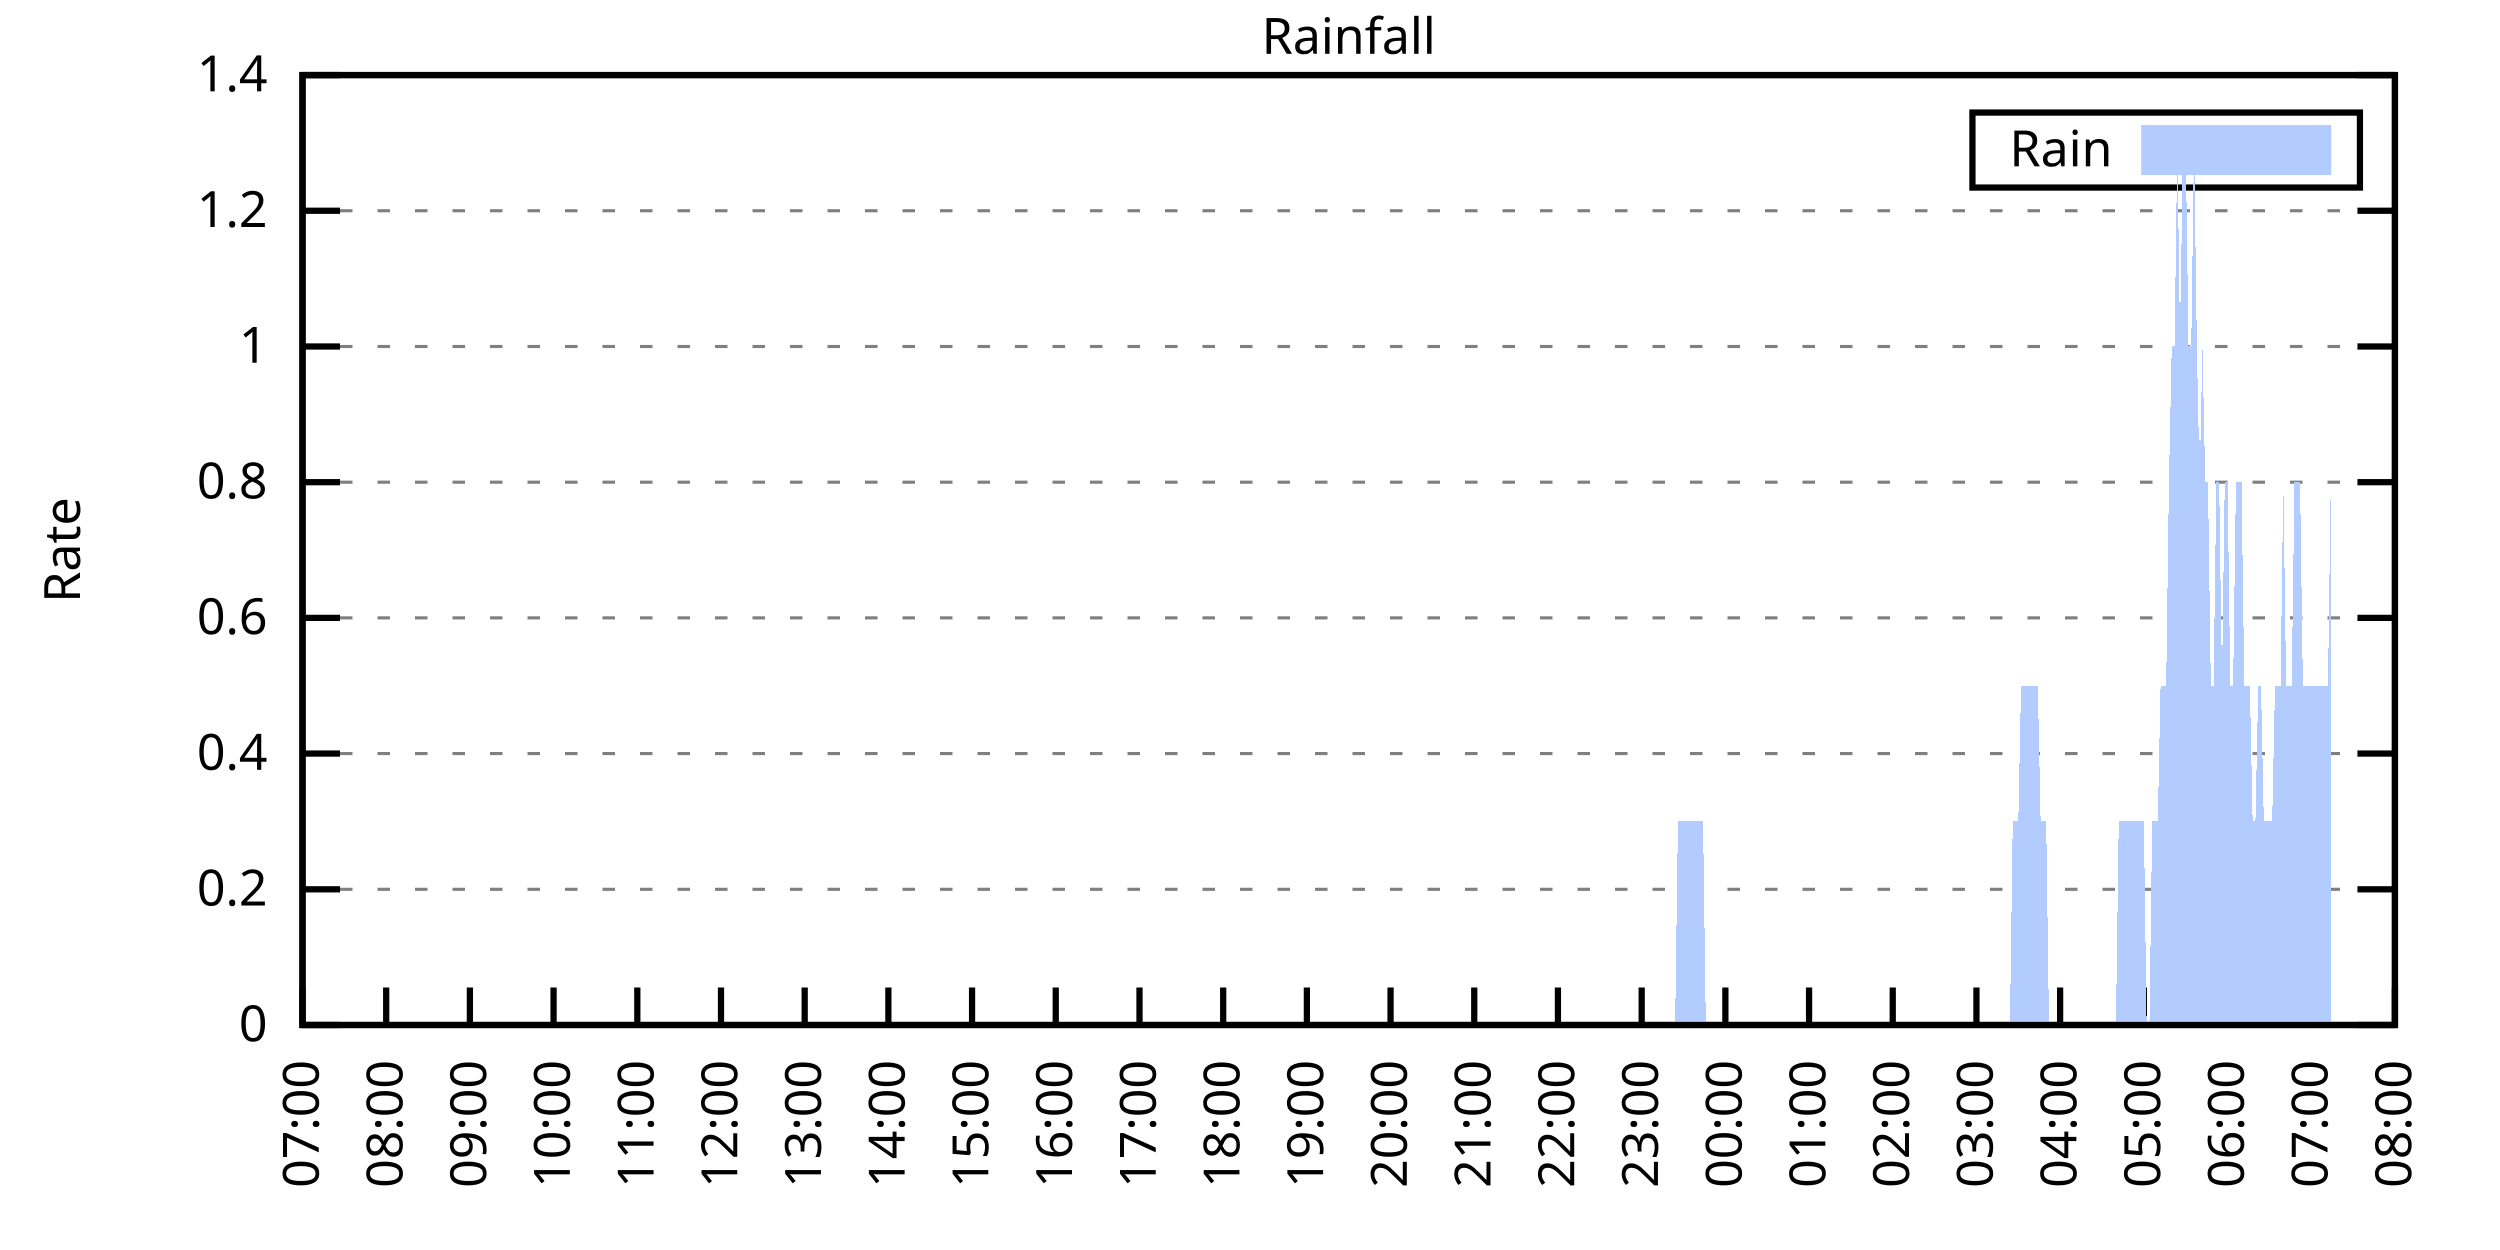
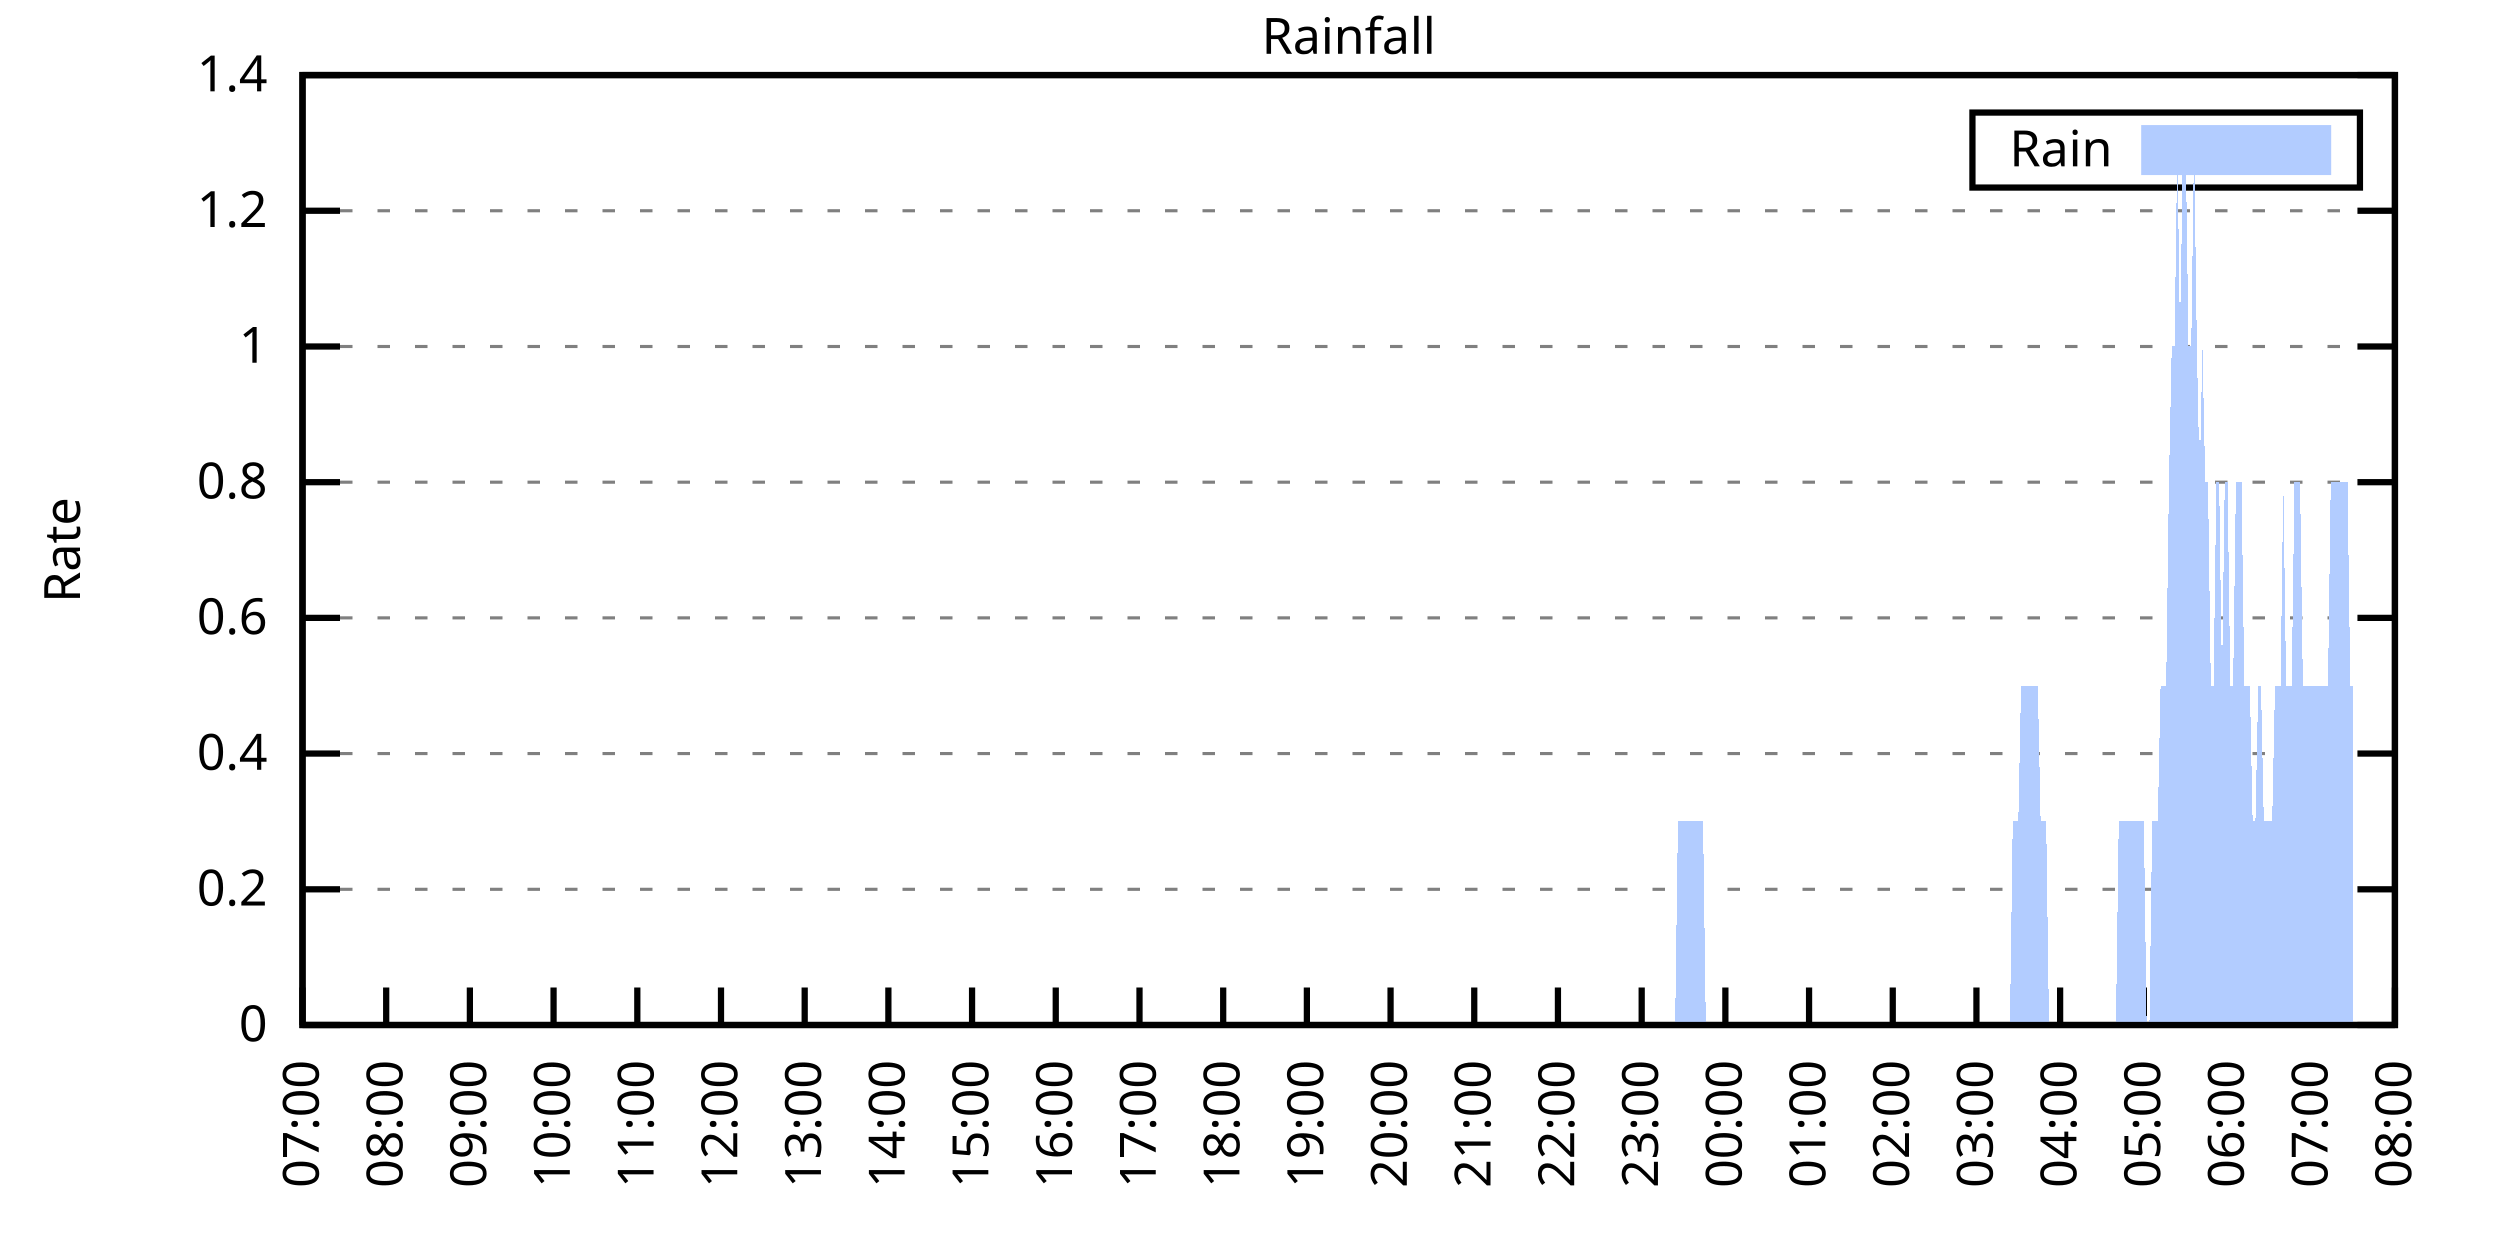
<svg xmlns="http://www.w3.org/2000/svg" xmlns:xlink="http://www.w3.org/1999/xlink" width="400" height="200" viewBox="0 0 400 200">
  <g id="gnuplot_canvas">
    <rect x="0" y="0" width="400" height="200" fill="none" />
    <defs>
      <circle id="gpDot" r="0.5" stroke-width="0.5" stroke="currentColor" />
      <path id="gpPt0" stroke-width="0.333" stroke="currentColor" d="M-1,0 h2 M0,-1 v2" />
      <path id="gpPt1" stroke-width="0.333" stroke="currentColor" d="M-1,-1 L1,1 M1,-1 L-1,1" />
      <path id="gpPt2" stroke-width="0.333" stroke="currentColor" d="M-1,0 L1,0 M0,-1 L0,1 M-1,-1 L1,1 M-1,1 L1,-1" />
      <rect id="gpPt3" stroke-width="0.333" stroke="currentColor" x="-1" y="-1" width="2" height="2" />
      <rect id="gpPt4" stroke-width="0.333" stroke="currentColor" fill="currentColor" x="-1" y="-1" width="2" height="2" />
      <circle id="gpPt5" stroke-width="0.333" stroke="currentColor" cx="0" cy="0" r="1" />
      <use xlink:href="#gpPt5" id="gpPt6" fill="currentColor" stroke="none" />
      <path id="gpPt7" stroke-width="0.333" stroke="currentColor" d="M0,-1.33 L-1.33,0.67 L1.33,0.67 z" />
      <use xlink:href="#gpPt7" id="gpPt8" fill="currentColor" stroke="none" />
      <use xlink:href="#gpPt7" id="gpPt9" stroke="currentColor" transform="rotate(180)" />
      <use xlink:href="#gpPt9" id="gpPt10" fill="currentColor" stroke="none" />
      <use xlink:href="#gpPt3" id="gpPt11" stroke="currentColor" transform="rotate(45)" />
      <use xlink:href="#gpPt11" id="gpPt12" fill="currentColor" stroke="none" />
      <path id="gpPt13" stroke-width="0.333" stroke="currentColor" d="M0,1.330 L1.265,0.411 L0.782,-1.067 L-0.782,-1.076 L-1.265,0.411 z" />
      <use xlink:href="#gpPt13" id="gpPt14" fill="currentColor" stroke="none" />
      <filter id="textbox" filterUnits="objectBoundingBox" x="0" y="0" height="1" width="1">
        <feFlood flood-color="white" flood-opacity="1" result="bgnd" />
        <feComposite in="SourceGraphic" in2="bgnd" operator="atop" />
      </filter>
      <filter id="greybox" filterUnits="objectBoundingBox" x="0" y="0" height="1" width="1">
        <feFlood flood-color="lightgrey" flood-opacity="1" result="grey" />
        <feComposite in="SourceGraphic" in2="grey" operator="atop" />
      </filter>
    </defs>
    <g fill="none" color="white" stroke="currentColor" stroke-width="1.00" stroke-linecap="butt" stroke-linejoin="miter">
</g>
    <g fill="none" color="black" stroke="currentColor" stroke-width="1.00" stroke-linecap="butt" stroke-linejoin="miter">
      <g stroke="none" shape-rendering="crispEdges">
        <polygon fill="rgb(255, 255, 255)" points="48.40,164.00 383.18,164.00 383.18,12.02 48.40,12.02 " />
      </g>
    </g>
    <g fill="none" color="black" stroke="currentColor" stroke-width="1.00" stroke-linecap="butt" stroke-linejoin="miter">
</g>
    <g fill="none" color="black" stroke="black" stroke-width="0.50" stroke-linecap="butt" stroke-linejoin="miter">
</g>
    <g fill="none" color="gray" stroke="currentColor" stroke-width="0.50" stroke-linecap="butt" stroke-linejoin="miter">
      <path stroke="gray" stroke-dasharray="2,4" class="gridline" d="M48.40,164.00 L383.19,164.00  " />
    </g>
    <g fill="none" color="gray" stroke="gray" stroke-width="1.00" stroke-linecap="butt" stroke-linejoin="miter">
</g>
    <g fill="none" color="black" stroke="currentColor" stroke-width="1.00" stroke-linecap="butt" stroke-linejoin="miter">
      <path stroke="black" d="M48.40,164.00 L54.40,164.00 M383.19,164.00 L377.19,164.00  " />
      <g transform="translate(42.80,166.60)" stroke="none" fill="black" font-family="Sans" font-size="8.00" text-anchor="end">
        <text>
          <tspan font-family="Sans"> 0</tspan>
        </text>
      </g>
    </g>
    <g fill="none" color="black" stroke="currentColor" stroke-width="1.00" stroke-linecap="butt" stroke-linejoin="miter">
</g>
    <g fill="none" color="black" stroke="black" stroke-width="0.50" stroke-linecap="butt" stroke-linejoin="miter">
</g>
    <g fill="none" color="gray" stroke="currentColor" stroke-width="0.50" stroke-linecap="butt" stroke-linejoin="miter">
      <path stroke="gray" stroke-dasharray="2,4" class="gridline" d="M48.40,142.29 L383.19,142.29  " />
    </g>
    <g fill="none" color="gray" stroke="gray" stroke-width="1.00" stroke-linecap="butt" stroke-linejoin="miter">
</g>
    <g fill="none" color="black" stroke="currentColor" stroke-width="1.00" stroke-linecap="butt" stroke-linejoin="miter">
      <path stroke="black" d="M48.40,142.29 L54.40,142.29 M383.19,142.29 L377.19,142.29  " />
      <g transform="translate(42.80,144.89)" stroke="none" fill="black" font-family="Sans" font-size="8.00" text-anchor="end">
        <text>
          <tspan font-family="Sans"> 0.2</tspan>
        </text>
      </g>
    </g>
    <g fill="none" color="black" stroke="currentColor" stroke-width="1.00" stroke-linecap="butt" stroke-linejoin="miter">
</g>
    <g fill="none" color="black" stroke="black" stroke-width="0.50" stroke-linecap="butt" stroke-linejoin="miter">
</g>
    <g fill="none" color="gray" stroke="currentColor" stroke-width="0.50" stroke-linecap="butt" stroke-linejoin="miter">
      <path stroke="gray" stroke-dasharray="2,4" class="gridline" d="M48.40,120.57 L383.19,120.57  " />
    </g>
    <g fill="none" color="gray" stroke="gray" stroke-width="1.00" stroke-linecap="butt" stroke-linejoin="miter">
</g>
    <g fill="none" color="black" stroke="currentColor" stroke-width="1.00" stroke-linecap="butt" stroke-linejoin="miter">
      <path stroke="black" d="M48.40,120.57 L54.40,120.57 M383.19,120.57 L377.19,120.57  " />
      <g transform="translate(42.80,123.17)" stroke="none" fill="black" font-family="Sans" font-size="8.00" text-anchor="end">
        <text>
          <tspan font-family="Sans"> 0.4</tspan>
        </text>
      </g>
    </g>
    <g fill="none" color="black" stroke="currentColor" stroke-width="1.00" stroke-linecap="butt" stroke-linejoin="miter">
</g>
    <g fill="none" color="black" stroke="black" stroke-width="0.50" stroke-linecap="butt" stroke-linejoin="miter">
</g>
    <g fill="none" color="gray" stroke="currentColor" stroke-width="0.50" stroke-linecap="butt" stroke-linejoin="miter">
      <path stroke="gray" stroke-dasharray="2,4" class="gridline" d="M48.40,98.86 L383.19,98.86  " />
    </g>
    <g fill="none" color="gray" stroke="gray" stroke-width="1.00" stroke-linecap="butt" stroke-linejoin="miter">
</g>
    <g fill="none" color="black" stroke="currentColor" stroke-width="1.00" stroke-linecap="butt" stroke-linejoin="miter">
      <path stroke="black" d="M48.40,98.86 L54.40,98.86 M383.19,98.86 L377.19,98.86  " />
      <g transform="translate(42.80,101.46)" stroke="none" fill="black" font-family="Sans" font-size="8.00" text-anchor="end">
        <text>
          <tspan font-family="Sans"> 0.6</tspan>
        </text>
      </g>
    </g>
    <g fill="none" color="black" stroke="currentColor" stroke-width="1.00" stroke-linecap="butt" stroke-linejoin="miter">
</g>
    <g fill="none" color="black" stroke="black" stroke-width="0.50" stroke-linecap="butt" stroke-linejoin="miter">
</g>
    <g fill="none" color="gray" stroke="currentColor" stroke-width="0.50" stroke-linecap="butt" stroke-linejoin="miter">
      <path stroke="gray" stroke-dasharray="2,4" class="gridline" d="M48.40,77.15 L383.19,77.15  " />
    </g>
    <g fill="none" color="gray" stroke="gray" stroke-width="1.00" stroke-linecap="butt" stroke-linejoin="miter">
</g>
    <g fill="none" color="black" stroke="currentColor" stroke-width="1.00" stroke-linecap="butt" stroke-linejoin="miter">
      <path stroke="black" d="M48.40,77.15 L54.40,77.15 M383.19,77.15 L377.19,77.15  " />
      <g transform="translate(42.80,79.75)" stroke="none" fill="black" font-family="Sans" font-size="8.00" text-anchor="end">
        <text>
          <tspan font-family="Sans"> 0.8</tspan>
        </text>
      </g>
    </g>
    <g fill="none" color="black" stroke="currentColor" stroke-width="1.00" stroke-linecap="butt" stroke-linejoin="miter">
</g>
    <g fill="none" color="black" stroke="black" stroke-width="0.50" stroke-linecap="butt" stroke-linejoin="miter">
</g>
    <g fill="none" color="gray" stroke="currentColor" stroke-width="0.50" stroke-linecap="butt" stroke-linejoin="miter">
      <path stroke="gray" stroke-dasharray="2,4" class="gridline" d="M48.40,55.44 L383.19,55.44  " />
    </g>
    <g fill="none" color="gray" stroke="gray" stroke-width="1.00" stroke-linecap="butt" stroke-linejoin="miter">
</g>
    <g fill="none" color="black" stroke="currentColor" stroke-width="1.00" stroke-linecap="butt" stroke-linejoin="miter">
      <path stroke="black" d="M48.40,55.44 L54.40,55.44 M383.19,55.44 L377.19,55.44  " />
      <g transform="translate(42.80,58.04)" stroke="none" fill="black" font-family="Sans" font-size="8.00" text-anchor="end">
        <text>
          <tspan font-family="Sans"> 1</tspan>
        </text>
      </g>
    </g>
    <g fill="none" color="black" stroke="currentColor" stroke-width="1.00" stroke-linecap="butt" stroke-linejoin="miter">
</g>
    <g fill="none" color="black" stroke="black" stroke-width="0.50" stroke-linecap="butt" stroke-linejoin="miter">
</g>
    <g fill="none" color="gray" stroke="currentColor" stroke-width="0.50" stroke-linecap="butt" stroke-linejoin="miter">
      <path stroke="gray" stroke-dasharray="2,4" class="gridline" d="M48.40,33.72 L383.19,33.72  " />
    </g>
    <g fill="none" color="gray" stroke="gray" stroke-width="1.00" stroke-linecap="butt" stroke-linejoin="miter">
</g>
    <g fill="none" color="black" stroke="currentColor" stroke-width="1.00" stroke-linecap="butt" stroke-linejoin="miter">
      <path stroke="black" d="M48.40,33.72 L54.40,33.72 M383.19,33.72 L377.19,33.72  " />
      <g transform="translate(42.80,36.32)" stroke="none" fill="black" font-family="Sans" font-size="8.00" text-anchor="end">
        <text>
          <tspan font-family="Sans"> 1.2</tspan>
        </text>
      </g>
    </g>
    <g fill="none" color="black" stroke="currentColor" stroke-width="1.00" stroke-linecap="butt" stroke-linejoin="miter">
</g>
    <g fill="none" color="black" stroke="black" stroke-width="0.50" stroke-linecap="butt" stroke-linejoin="miter">
</g>
    <g fill="none" color="gray" stroke="currentColor" stroke-width="0.50" stroke-linecap="butt" stroke-linejoin="miter">
      <path stroke="gray" stroke-dasharray="2,4" class="gridline" d="M48.40,12.01 L383.19,12.01  " />
    </g>
    <g fill="none" color="gray" stroke="gray" stroke-width="1.00" stroke-linecap="butt" stroke-linejoin="miter">
</g>
    <g fill="none" color="black" stroke="currentColor" stroke-width="1.00" stroke-linecap="butt" stroke-linejoin="miter">
      <path stroke="black" d="M48.40,12.01 L54.40,12.01 M383.19,12.01 L377.19,12.01  " />
      <g transform="translate(42.80,14.61)" stroke="none" fill="black" font-family="Sans" font-size="8.00" text-anchor="end">
        <text>
          <tspan font-family="Sans"> 1.4</tspan>
        </text>
      </g>
    </g>
    <g fill="none" color="black" stroke="currentColor" stroke-width="1.00" stroke-linecap="butt" stroke-linejoin="miter">
      <path stroke="black" d="M48.40,164.00 L48.40,158.00  " />
      <g transform="translate(51.00,169.60) rotate(270.00)" stroke="none" fill="black" font-family="Sans" font-size="8.00" text-anchor="end">
        <text>
          <tspan font-family="Sans">07:00</tspan>
        </text>
      </g>
    </g>
    <g fill="none" color="black" stroke="currentColor" stroke-width="1.00" stroke-linecap="butt" stroke-linejoin="miter">
      <path stroke="black" d="M61.79,164.00 L61.79,158.00  " />
      <g transform="translate(64.39,169.60) rotate(270.00)" stroke="none" fill="black" font-family="Sans" font-size="8.00" text-anchor="end">
        <text>
          <tspan font-family="Sans">08:00</tspan>
        </text>
      </g>
    </g>
    <g fill="none" color="black" stroke="currentColor" stroke-width="1.00" stroke-linecap="butt" stroke-linejoin="miter">
      <path stroke="black" d="M75.18,164.00 L75.18,158.00  " />
      <g transform="translate(77.78,169.60) rotate(270.00)" stroke="none" fill="black" font-family="Sans" font-size="8.00" text-anchor="end">
        <text>
          <tspan font-family="Sans">09:00</tspan>
        </text>
      </g>
    </g>
    <g fill="none" color="black" stroke="currentColor" stroke-width="1.00" stroke-linecap="butt" stroke-linejoin="miter">
      <path stroke="black" d="M88.57,164.00 L88.57,158.00  " />
      <g transform="translate(91.17,169.60) rotate(270.00)" stroke="none" fill="black" font-family="Sans" font-size="8.00" text-anchor="end">
        <text>
          <tspan font-family="Sans">10:00</tspan>
        </text>
      </g>
    </g>
    <g fill="none" color="black" stroke="currentColor" stroke-width="1.00" stroke-linecap="butt" stroke-linejoin="miter">
      <path stroke="black" d="M101.97,164.00 L101.97,158.00  " />
      <g transform="translate(104.57,169.60) rotate(270.00)" stroke="none" fill="black" font-family="Sans" font-size="8.00" text-anchor="end">
        <text>
          <tspan font-family="Sans">11:00</tspan>
        </text>
      </g>
    </g>
    <g fill="none" color="black" stroke="currentColor" stroke-width="1.00" stroke-linecap="butt" stroke-linejoin="miter">
      <path stroke="black" d="M115.36,164.00 L115.36,158.00  " />
      <g transform="translate(117.96,169.60) rotate(270.00)" stroke="none" fill="black" font-family="Sans" font-size="8.00" text-anchor="end">
        <text>
          <tspan font-family="Sans">12:00</tspan>
        </text>
      </g>
    </g>
    <g fill="none" color="black" stroke="currentColor" stroke-width="1.00" stroke-linecap="butt" stroke-linejoin="miter">
      <path stroke="black" d="M128.75,164.00 L128.75,158.00  " />
      <g transform="translate(131.35,169.60) rotate(270.00)" stroke="none" fill="black" font-family="Sans" font-size="8.00" text-anchor="end">
        <text>
          <tspan font-family="Sans">13:00</tspan>
        </text>
      </g>
    </g>
    <g fill="none" color="black" stroke="currentColor" stroke-width="1.00" stroke-linecap="butt" stroke-linejoin="miter">
      <path stroke="black" d="M142.14,164.00 L142.14,158.00  " />
      <g transform="translate(144.74,169.60) rotate(270.00)" stroke="none" fill="black" font-family="Sans" font-size="8.00" text-anchor="end">
        <text>
          <tspan font-family="Sans">14:00</tspan>
        </text>
      </g>
    </g>
    <g fill="none" color="black" stroke="currentColor" stroke-width="1.00" stroke-linecap="butt" stroke-linejoin="miter">
      <path stroke="black" d="M155.53,164.00 L155.53,158.00  " />
      <g transform="translate(158.13,169.60) rotate(270.00)" stroke="none" fill="black" font-family="Sans" font-size="8.00" text-anchor="end">
        <text>
          <tspan font-family="Sans">15:00</tspan>
        </text>
      </g>
    </g>
    <g fill="none" color="black" stroke="currentColor" stroke-width="1.00" stroke-linecap="butt" stroke-linejoin="miter">
      <path stroke="black" d="M168.92,164.00 L168.92,158.00  " />
      <g transform="translate(171.52,169.60) rotate(270.00)" stroke="none" fill="black" font-family="Sans" font-size="8.00" text-anchor="end">
        <text>
          <tspan font-family="Sans">16:00</tspan>
        </text>
      </g>
    </g>
    <g fill="none" color="black" stroke="currentColor" stroke-width="1.00" stroke-linecap="butt" stroke-linejoin="miter">
      <path stroke="black" d="M182.32,164.00 L182.32,158.00  " />
      <g transform="translate(184.92,169.60) rotate(270.00)" stroke="none" fill="black" font-family="Sans" font-size="8.00" text-anchor="end">
        <text>
          <tspan font-family="Sans">17:00</tspan>
        </text>
      </g>
    </g>
    <g fill="none" color="black" stroke="currentColor" stroke-width="1.00" stroke-linecap="butt" stroke-linejoin="miter">
      <path stroke="black" d="M195.71,164.00 L195.71,158.00  " />
      <g transform="translate(198.31,169.60) rotate(270.00)" stroke="none" fill="black" font-family="Sans" font-size="8.00" text-anchor="end">
        <text>
          <tspan font-family="Sans">18:00</tspan>
        </text>
      </g>
    </g>
    <g fill="none" color="black" stroke="currentColor" stroke-width="1.00" stroke-linecap="butt" stroke-linejoin="miter">
      <path stroke="black" d="M209.10,164.00 L209.10,158.00  " />
      <g transform="translate(211.70,169.60) rotate(270.00)" stroke="none" fill="black" font-family="Sans" font-size="8.00" text-anchor="end">
        <text>
          <tspan font-family="Sans">19:00</tspan>
        </text>
      </g>
    </g>
    <g fill="none" color="black" stroke="currentColor" stroke-width="1.00" stroke-linecap="butt" stroke-linejoin="miter">
      <path stroke="black" d="M222.49,164.00 L222.49,158.00  " />
      <g transform="translate(225.09,169.60) rotate(270.00)" stroke="none" fill="black" font-family="Sans" font-size="8.00" text-anchor="end">
        <text>
          <tspan font-family="Sans">20:00</tspan>
        </text>
      </g>
    </g>
    <g fill="none" color="black" stroke="currentColor" stroke-width="1.00" stroke-linecap="butt" stroke-linejoin="miter">
      <path stroke="black" d="M235.88,164.00 L235.88,158.00  " />
      <g transform="translate(238.48,169.60) rotate(270.00)" stroke="none" fill="black" font-family="Sans" font-size="8.00" text-anchor="end">
        <text>
          <tspan font-family="Sans">21:00</tspan>
        </text>
      </g>
    </g>
    <g fill="none" color="black" stroke="currentColor" stroke-width="1.00" stroke-linecap="butt" stroke-linejoin="miter">
      <path stroke="black" d="M249.27,164.00 L249.27,158.00  " />
      <g transform="translate(251.87,169.60) rotate(270.00)" stroke="none" fill="black" font-family="Sans" font-size="8.00" text-anchor="end">
        <text>
          <tspan font-family="Sans">22:00</tspan>
        </text>
      </g>
    </g>
    <g fill="none" color="black" stroke="currentColor" stroke-width="1.00" stroke-linecap="butt" stroke-linejoin="miter">
      <path stroke="black" d="M262.67,164.00 L262.67,158.00  " />
      <g transform="translate(265.27,169.60) rotate(270.00)" stroke="none" fill="black" font-family="Sans" font-size="8.00" text-anchor="end">
        <text>
          <tspan font-family="Sans">23:00</tspan>
        </text>
      </g>
    </g>
    <g fill="none" color="black" stroke="currentColor" stroke-width="1.00" stroke-linecap="butt" stroke-linejoin="miter">
      <path stroke="black" d="M276.06,164.00 L276.06,158.00  " />
      <g transform="translate(278.66,169.60) rotate(270.00)" stroke="none" fill="black" font-family="Sans" font-size="8.00" text-anchor="end">
        <text>
          <tspan font-family="Sans">00:00</tspan>
        </text>
      </g>
    </g>
    <g fill="none" color="black" stroke="currentColor" stroke-width="1.00" stroke-linecap="butt" stroke-linejoin="miter">
      <path stroke="black" d="M289.45,164.00 L289.45,158.00  " />
      <g transform="translate(292.05,169.60) rotate(270.00)" stroke="none" fill="black" font-family="Sans" font-size="8.00" text-anchor="end">
        <text>
          <tspan font-family="Sans">01:00</tspan>
        </text>
      </g>
    </g>
    <g fill="none" color="black" stroke="currentColor" stroke-width="1.00" stroke-linecap="butt" stroke-linejoin="miter">
      <path stroke="black" d="M302.84,164.00 L302.84,158.00  " />
      <g transform="translate(305.44,169.60) rotate(270.00)" stroke="none" fill="black" font-family="Sans" font-size="8.00" text-anchor="end">
        <text>
          <tspan font-family="Sans">02:00</tspan>
        </text>
      </g>
    </g>
    <g fill="none" color="black" stroke="currentColor" stroke-width="1.00" stroke-linecap="butt" stroke-linejoin="miter">
      <path stroke="black" d="M316.23,164.00 L316.23,158.00  " />
      <g transform="translate(318.83,169.60) rotate(270.00)" stroke="none" fill="black" font-family="Sans" font-size="8.00" text-anchor="end">
        <text>
          <tspan font-family="Sans">03:00</tspan>
        </text>
      </g>
    </g>
    <g fill="none" color="black" stroke="currentColor" stroke-width="1.00" stroke-linecap="butt" stroke-linejoin="miter">
      <path stroke="black" d="M329.62,164.00 L329.62,158.00  " />
      <g transform="translate(332.22,169.60) rotate(270.00)" stroke="none" fill="black" font-family="Sans" font-size="8.00" text-anchor="end">
        <text>
          <tspan font-family="Sans">04:00</tspan>
        </text>
      </g>
    </g>
    <g fill="none" color="black" stroke="currentColor" stroke-width="1.00" stroke-linecap="butt" stroke-linejoin="miter">
      <path stroke="black" d="M343.02,164.00 L343.02,158.00  " />
      <g transform="translate(345.62,169.60) rotate(270.00)" stroke="none" fill="black" font-family="Sans" font-size="8.00" text-anchor="end">
        <text>
          <tspan font-family="Sans">05:00</tspan>
        </text>
      </g>
    </g>
    <g fill="none" color="black" stroke="currentColor" stroke-width="1.00" stroke-linecap="butt" stroke-linejoin="miter">
      <path stroke="black" d="M356.41,164.00 L356.41,158.00  " />
      <g transform="translate(359.01,169.60) rotate(270.00)" stroke="none" fill="black" font-family="Sans" font-size="8.00" text-anchor="end">
        <text>
          <tspan font-family="Sans">06:00</tspan>
        </text>
      </g>
    </g>
    <g fill="none" color="black" stroke="currentColor" stroke-width="1.00" stroke-linecap="butt" stroke-linejoin="miter">
      <path stroke="black" d="M369.80,164.00 L369.80,158.00  " />
      <g transform="translate(372.40,169.60) rotate(270.00)" stroke="none" fill="black" font-family="Sans" font-size="8.00" text-anchor="end">
        <text>
          <tspan font-family="Sans">07:00</tspan>
        </text>
      </g>
    </g>
    <g fill="none" color="black" stroke="currentColor" stroke-width="1.00" stroke-linecap="butt" stroke-linejoin="miter">
      <path stroke="black" d="M383.19,164.00 L383.19,158.00  " />
      <g transform="translate(385.79,169.60) rotate(270.00)" stroke="none" fill="black" font-family="Sans" font-size="8.00" text-anchor="end">
        <text>
          <tspan font-family="Sans">08:00</tspan>
        </text>
      </g>
    </g>
    <g fill="none" color="black" stroke="currentColor" stroke-width="1.00" stroke-linecap="butt" stroke-linejoin="miter">
</g>
    <g fill="none" color="black" stroke="currentColor" stroke-width="1.00" stroke-linecap="butt" stroke-linejoin="miter">
      <path stroke="black" d="M48.40,12.01 L48.40,164.00 L383.19,164.00 L383.19,12.01 L48.40,12.01 Z  " />
    </g>
    <g fill="none" color="black" stroke="currentColor" stroke-width="1.00" stroke-linecap="butt" stroke-linejoin="miter">
</g>
    <g fill="none" color="black" stroke="currentColor" stroke-width="1.00" stroke-linecap="butt" stroke-linejoin="miter">
      <path stroke="black" d="M315.59,30.01 L315.59,18.01 L377.59,18.01 L377.59,30.01 L315.59,30.01 Z  " />
    </g>
    <g id="Rainfall_plot_1">
      <g fill="none" color="white" stroke="black" stroke-width="2.00" stroke-linecap="butt" stroke-linejoin="miter">
</g>
      <g fill="none" color="black" stroke="currentColor" stroke-width="2.00" stroke-linecap="butt" stroke-linejoin="miter">
        <g transform="translate(337.99,26.61)" stroke="none" fill="black" font-family="Sans" font-size="8.00" text-anchor="end">
          <text>
            <tspan font-family="Sans">Rain</tspan>
          </text>
        </g>
      </g>
      <g fill="none" color="black" stroke="currentColor" stroke-width="2.00" stroke-linecap="butt" stroke-linejoin="miter">
        <g stroke="none" shape-rendering="crispEdges">
          <polygon fill="rgb(178, 204, 255)" points="343.59,27.01 371.99,27.01 371.99,21.01 343.59,21.01 " />
        </g>
        <path stroke="rgb(178, 204, 255)" d="M343.59,27.01 L371.99,27.01 L371.99,21.01 L343.59,21.01 L343.59,27.01 Z  " />
      </g>
      <g fill="none" color="black" stroke="currentColor" stroke-width="2.00" stroke-linecap="butt" stroke-linejoin="miter">
        <g stroke="none" shape-rendering="crispEdges">
-           <polygon fill="rgb(178, 204, 255)" points="51.97,164.00 52.42,164.00 52.86,164.00 53.31,164.00 53.76,164.00 54.20,164.00 54.65,164.00 55.10,164.00 55.54,164.00 55.99,164.00 56.43,164.00 56.88,164.00 57.33,164.00 57.77,164.00 58.22,164.00 58.67,164.00 59.11,164.00 59.56,164.00 60.01,164.00 60.45,164.00 60.90,164.00 61.35,164.00 61.79,164.00 62.24,164.00 62.68,164.00 63.13,164.00 63.58,164.00 64.02,164.00 64.47,164.00 64.92,164.00 65.36,164.00 65.81,164.00 66.26,164.00 66.70,164.00 67.15,164.00 67.59,164.00 68.04,164.00 68.49,164.00 68.93,164.00 69.38,164.00 69.83,164.00 70.27,164.00 70.72,164.00 71.17,164.00 71.61,164.00 72.06,164.00 72.50,164.00 72.95,164.00 73.40,164.00 73.84,164.00 74.29,164.00 74.74,164.00 75.18,164.00 75.63,164.00 76.08,164.00 76.52,164.00 76.97,164.00 77.42,164.00 77.86,164.00 78.31,164.00 78.75,164.00 79.20,164.00 79.65,164.00 80.09,164.00 80.54,164.00 80.99,164.00 81.43,164.00 81.88,164.00 82.33,164.00 82.77,164.00 83.22,164.00 83.66,164.00 84.11,164.00 84.56,164.00 85.00,164.00 85.45,164.00 85.90,164.00 86.34,164.00 86.79,164.00 87.24,164.00 87.68,164.00 88.13,164.00 88.57,164.00 89.02,164.00 89.47,164.00 89.91,164.00 90.36,164.00 90.81,164.00 91.25,164.00 91.70,164.00 92.15,164.00 92.59,164.00 93.04,164.00 93.49,164.00 93.93,164.00 94.38,164.00 94.82,164.00 95.27,164.00 95.72,164.00 96.16,164.00 96.61,164.00 97.06,164.00 97.50,164.00 97.95,164.00 98.40,164.00 98.84,164.00 99.29,164.00 99.73,164.00 100.18,164.00 100.63,164.00 101.07,164.00 101.52,164.00 101.97,164.00 102.41,164.00 102.86,164.00 103.31,164.00 103.75,164.00 104.20,164.00 104.64,164.00 105.09,164.00 105.54,164.00 105.98,164.00 106.43,164.00 106.88,164.00 107.32,164.00 107.77,164.00 108.22,164.00 108.66,164.00 109.11,164.00 109.55,164.00 110.00,164.00 110.45,164.00 110.89,164.00 111.34,164.00 111.79,164.00 112.23,164.00 112.68,164.00 113.13,164.00 113.57,164.00 114.02,164.00 114.47,164.00 114.91,164.00 115.36,164.00 115.80,164.00 116.25,164.00 116.70,164.00 117.14,164.00 117.59,164.00 118.04,164.00 118.48,164.00 118.93,164.00 119.38,164.00 119.82,164.00 120.27,164.00 120.71,164.00 121.16,164.00 121.61,164.00 122.05,164.00 122.50,164.00 122.95,164.00 123.39,164.00 123.84,164.00 124.29,164.00 124.73,164.00 125.18,164.00 125.62,164.00 126.07,164.00 126.52,164.00 126.96,164.00 127.41,164.00 127.86,164.00 128.30,164.00 128.75,164.00 129.20,164.00 129.64,164.00 130.09,164.00 130.54,164.00 130.98,164.00 131.43,164.00 131.87,164.00 132.32,164.00 132.77,164.00 133.21,164.00 133.66,164.00 134.11,164.00 134.55,164.00 135.00,164.00 135.45,164.00 135.89,164.00 136.34,164.00 136.78,164.00 137.23,164.00 137.68,164.00 138.12,164.00 138.57,164.00 139.02,164.00 139.46,164.00 139.91,164.00 140.36,164.00 140.80,164.00 141.25,164.00 141.69,164.00 142.14,164.00 142.59,164.00 143.03,164.00 143.48,164.00 143.93,164.00 144.37,164.00 144.82,164.00 145.27,164.00 145.71,164.00 146.16,164.00 146.61,164.00 147.05,164.00 147.50,164.00 147.94,164.00 148.39,164.00 148.84,164.00 149.28,164.00 149.73,164.00 150.18,164.00 150.62,164.00 151.07,164.00 151.52,164.00 151.96,164.00 152.41,164.00 152.85,164.00 153.30,164.00 153.75,164.00 154.19,164.00 154.64,164.00 155.09,164.00 155.53,164.00 155.98,164.00 156.43,164.00 156.87,164.00 157.32,164.00 157.76,164.00 158.21,164.00 158.66,164.00 159.10,164.00 159.55,164.00 160.00,164.00 160.44,164.00 160.89,164.00 161.34,164.00 161.78,164.00 162.23,164.00 162.67,164.00 163.12,164.00 163.57,164.00 164.01,164.00 164.46,164.00 164.91,164.00 165.35,164.00 165.80,164.00 166.25,164.00 166.69,164.00 167.14,164.00 167.59,164.00 168.03,164.00 168.48,164.00 168.92,164.00 169.37,164.00 169.82,164.00 170.26,164.00 170.71,164.00 171.16,164.00 171.60,164.00 172.05,164.00 172.50,164.00 172.94,164.00 173.39,164.00 173.83,164.00 174.28,164.00 174.73,164.00 175.17,164.00 175.62,164.00 176.07,164.00 176.51,164.00 176.96,164.00 177.41,164.00 177.85,164.00 178.30,164.00 178.74,164.00 179.19,164.00 179.64,164.00 180.08,164.00 180.53,164.00 180.98,164.00 181.42,164.00 181.87,164.00 182.32,164.00 182.76,164.00 183.21,164.00 183.66,164.00 184.10,164.00 184.55,164.00 184.99,164.00 185.44,164.00 185.89,164.00 186.33,164.00 186.78,164.00 187.23,164.00 187.67,164.00 188.12,164.00 188.57,164.00 189.01,164.00 189.46,164.00 189.90,164.00 190.35,164.00 190.80,164.00 191.24,164.00 191.69,164.00 192.14,164.00 192.58,164.00 193.03,164.00 193.48,164.00 193.92,164.00 194.37,164.00 194.81,164.00 195.26,164.00 195.71,164.00 196.15,164.00 196.60,164.00 197.05,164.00 197.49,164.00 197.94,164.00 198.39,164.00 198.83,164.00 199.28,164.00 199.73,164.00 200.17,164.00 200.62,164.00 201.06,164.00 201.51,164.00 201.96,164.00 202.40,164.00 202.85,164.00 203.30,164.00 203.74,164.00 204.19,164.00 204.64,164.00 205.08,164.00 205.53,164.00 205.97,164.00 206.42,164.00 206.87,164.00 207.31,164.00 207.76,164.00 208.21,164.00 208.65,164.00 209.10,164.00 209.55,164.00 209.99,164.00 210.44,164.00 210.88,164.00 211.33,164.00 211.78,164.00 212.22,164.00 212.67,164.00 213.12,164.00 213.56,164.00 214.01,164.00 214.46,164.00 214.90,164.00 215.35,164.00 215.80,164.00 216.24,164.00 216.69,164.00 217.13,164.00 217.58,164.00 218.03,164.00 218.47,164.00 218.92,164.00 219.37,164.00 219.81,164.00 220.26,164.00 220.71,164.00 221.15,164.00 221.60,164.00 222.04,164.00 222.49,164.00 222.94,164.00 223.38,164.00 223.83,164.00 224.28,164.00 224.72,164.00 225.17,164.00 225.62,164.00 226.06,164.00 226.51,164.00 226.95,164.00 227.40,164.00 227.85,164.00 228.29,164.00 228.74,164.00 229.19,164.00 229.63,164.00 230.08,164.00 230.53,164.00 230.97,164.00 231.42,164.00 231.86,164.00 232.31,164.00 232.76,164.00 233.20,164.00 233.65,164.00 234.10,164.00 234.54,164.00 234.99,164.00 235.44,164.00 235.88,164.00 236.33,164.00 236.78,164.00 237.22,164.00 237.67,164.00 238.11,164.00 238.56,164.00 239.01,164.00 239.45,164.00 239.90,164.00 240.35,164.00 240.79,164.00 241.24,164.00 241.69,164.00 242.13,164.00 242.58,164.00 243.02,164.00 243.47,164.00 243.92,164.00 244.36,164.00 244.81,164.00 245.26,164.00 245.70,164.00 246.15,164.00 246.60,164.00 247.04,164.00 247.49,164.00 247.93,164.00 248.38,164.00 248.83,164.00 249.27,164.00 249.72,164.00 250.17,164.00 250.61,164.00 251.06,164.00 251.51,164.00 251.95,164.00 252.40,164.00 252.85,164.00 253.29,164.00 253.74,164.00 254.18,164.00 254.63,164.00 255.08,164.00 255.52,164.00 255.97,164.00 256.42,164.00 256.86,164.00 257.31,164.00 257.76,164.00 258.20,164.00 258.65,164.00 259.09,164.00 259.54,164.00 259.99,164.00 260.43,164.00 260.88,164.00 261.33,164.00 261.77,164.00 262.22,164.00 262.67,164.00 263.11,164.00 263.56,164.00 264.00,164.00 264.45,164.00 264.90,164.00 265.34,164.00 265.79,164.00 266.24,164.00 266.68,164.00 267.13,164.00 267.58,164.00 268.02,164.00 268.47,131.43 268.92,131.43 269.36,131.43 269.81,131.43 270.25,131.43 270.70,131.43 271.15,131.43 271.59,131.43 272.04,131.43 272.49,131.43 272.93,164.00 273.38,164.00 273.83,164.00 274.27,164.00 274.72,164.00 275.16,164.00 275.61,164.00 276.06,164.00 276.50,164.00 276.95,164.00 277.40,164.00 277.84,164.00 278.29,164.00 278.74,164.00 279.18,164.00 279.63,164.00 280.07,164.00 280.52,164.00 280.97,164.00 281.41,164.00 281.86,164.00 282.31,164.00 282.75,164.00 283.20,164.00 283.65,164.00 284.09,164.00 284.54,164.00 284.98,164.00 285.43,164.00 285.88,164.00 286.32,164.00 286.77,164.00 287.22,164.00 287.66,164.00 288.11,164.00 288.56,164.00 289.00,164.00 289.45,164.00 289.90,164.00 290.34,164.00 290.79,164.00 291.23,164.00 291.68,164.00 292.13,164.00 292.57,164.00 293.02,164.00 293.47,164.00 293.91,164.00 294.36,164.00 294.81,164.00 295.25,164.00 295.70,164.00 296.14,164.00 296.59,164.00 297.04,164.00 297.48,164.00 297.93,164.00 298.38,164.00 298.82,164.00 299.27,164.00 299.72,164.00 300.16,164.00 300.61,164.00 301.05,164.00 301.50,164.00 301.95,164.00 302.39,164.00 302.84,164.00 303.29,164.00 303.73,164.00 304.18,164.00 304.63,164.00 305.07,164.00 305.52,164.00 305.97,164.00 306.41,164.00 306.86,164.00 307.30,164.00 307.75,164.00 308.20,164.00 308.64,164.00 309.09,164.00 309.54,164.00 309.98,164.00 310.43,164.00 310.88,164.00 311.32,164.00 311.77,164.00 312.21,164.00 312.66,164.00 313.11,164.00 313.55,164.00 314.00,164.00 314.45,164.00 314.89,164.00 315.34,164.00 315.79,164.00 316.23,164.00 316.68,164.00 317.12,164.00 317.57,164.00 318.02,164.00 318.46,164.00 318.91,164.00 319.36,164.00 319.80,164.00 320.25,164.00 320.70,164.00 321.14,164.00 321.59,164.00 322.04,131.43 322.48,131.43 322.93,131.43 323.37,109.72 323.82,109.72 324.27,109.72 324.71,109.72 325.16,109.72 325.61,109.72 326.05,109.72 326.50,131.43 326.95,131.43 327.39,131.43 327.84,164.00 328.28,164.00 328.73,164.00 329.18,164.00 329.62,164.00 330.07,164.00 330.52,164.00 330.96,164.00 331.41,164.00 331.86,164.00 332.30,164.00 332.75,164.00 333.19,164.00 333.64,164.00 334.09,164.00 334.53,164.00 334.98,164.00 335.43,164.00 335.87,164.00 336.32,164.00 336.77,164.00 337.21,164.00 337.66,164.00 338.10,164.00 338.55,164.00 339.00,131.43 339.44,131.43 339.89,131.43 340.34,131.43 340.78,131.43 341.23,131.43 341.68,131.43 342.12,131.43 342.57,131.43 343.02,131.43 343.46,164.00 343.91,164.00 344.35,131.43 344.80,131.43 345.25,131.43 345.69,109.72 346.14,109.72 346.59,109.72 347.03,77.15 347.48,55.44 347.93,55.44 348.37,22.87 348.82,55.44 349.26,22.87 349.71,22.87 350.16,55.44 350.60,55.44 351.05,22.87 351.50,55.44 351.94,77.15 352.39,55.44 352.84,77.15 353.28,77.15 353.73,109.72 354.17,109.72 354.62,77.15 355.07,77.15 355.51,109.72 355.96,77.15 356.41,77.15 356.85,109.72 357.30,109.72 357.75,77.15 358.19,77.15 358.64,77.15 359.09,109.72 359.53,109.72 359.98,109.72 360.42,131.43 360.87,131.43 361.32,109.72 361.76,109.72 362.21,131.43 362.66,131.43 363.10,131.43 363.55,131.43 364.00,109.72 364.44,109.72 364.89,109.72 365.33,77.15 365.78,109.72 366.23,109.72 366.67,109.72 367.12,77.15 367.57,77.15 368.01,77.15 368.46,109.72 368.91,109.72 369.35,109.72 369.80,109.72 370.24,109.72 370.69,109.72 371.14,109.72 371.58,109.72 372.03,109.72 372.48,109.72 372.92,77.15 372.92,164.00 51.97,164.00 " />
+           <polygon fill="rgb(178, 204, 255)" points="55.54,164.00 55.99,164.00 56.43,164.00 56.88,164.00 57.33,164.00 57.77,164.00 58.22,164.00 58.67,164.00 59.11,164.00 59.56,164.00 60.01,164.00 60.45,164.00 60.90,164.00 61.35,164.00 61.79,164.00 62.24,164.00 62.68,164.00 63.13,164.00 63.58,164.00 64.02,164.00 64.47,164.00 64.92,164.00 65.36,164.00 65.81,164.00 66.26,164.00 66.70,164.00 67.15,164.00 67.59,164.00 68.04,164.00 68.49,164.00 68.93,164.00 69.38,164.00 69.83,164.00 70.27,164.00 70.72,164.00 71.17,164.00 71.61,164.00 72.06,164.00 72.50,164.00 72.95,164.00 73.40,164.00 73.84,164.00 74.29,164.00 74.74,164.00 75.18,164.00 75.63,164.00 76.08,164.00 76.52,164.00 76.97,164.00 77.42,164.00 77.86,164.00 78.31,164.00 78.75,164.00 79.20,164.00 79.65,164.00 80.09,164.00 80.54,164.00 80.99,164.00 81.43,164.00 81.88,164.00 82.33,164.00 82.77,164.00 83.22,164.00 83.66,164.00 84.11,164.00 84.56,164.00 85.00,164.00 85.45,164.00 85.90,164.00 86.34,164.00 86.79,164.00 87.24,164.00 87.68,164.00 88.13,164.00 88.57,164.00 89.02,164.00 89.47,164.00 89.91,164.00 90.36,164.00 90.81,164.00 91.25,164.00 91.70,164.00 92.15,164.00 92.59,164.00 93.04,164.00 93.49,164.00 93.93,164.00 94.38,164.00 94.82,164.00 95.27,164.00 95.72,164.00 96.16,164.00 96.61,164.00 97.06,164.00 97.50,164.00 97.95,164.00 98.40,164.00 98.84,164.00 99.29,164.00 99.73,164.00 100.18,164.00 100.63,164.00 101.07,164.00 101.52,164.00 101.97,164.00 102.41,164.00 102.86,164.00 103.31,164.00 103.75,164.00 104.20,164.00 104.64,164.00 105.09,164.00 105.54,164.00 105.98,164.00 106.43,164.00 106.88,164.00 107.32,164.00 107.77,164.00 108.22,164.00 108.66,164.00 109.11,164.00 109.55,164.00 110.00,164.00 110.45,164.00 110.89,164.00 111.34,164.00 111.79,164.00 112.23,164.00 112.68,164.00 113.13,164.00 113.57,164.00 114.02,164.00 114.47,164.00 114.91,164.00 115.36,164.00 115.80,164.00 116.25,164.00 116.70,164.00 117.14,164.00 117.59,164.00 118.04,164.00 118.48,164.00 118.93,164.00 119.38,164.00 119.82,164.00 120.27,164.00 120.71,164.00 121.16,164.00 121.61,164.00 122.05,164.00 122.50,164.00 122.95,164.00 123.39,164.00 123.84,164.00 124.29,164.00 124.73,164.00 125.18,164.00 125.62,164.00 126.07,164.00 126.52,164.00 126.96,164.00 127.41,164.00 127.86,164.00 128.30,164.00 128.75,164.00 129.20,164.00 129.64,164.00 130.09,164.00 130.54,164.00 130.98,164.00 131.43,164.00 131.87,164.00 132.32,164.00 132.77,164.00 133.21,164.00 133.66,164.00 134.11,164.00 134.55,164.00 135.00,164.00 135.45,164.00 135.89,164.00 136.34,164.00 136.78,164.00 137.23,164.00 137.68,164.00 138.12,164.00 138.57,164.00 139.02,164.00 139.46,164.00 139.91,164.00 140.36,164.00 140.80,164.00 141.25,164.00 141.69,164.00 142.14,164.00 142.59,164.00 143.03,164.00 143.48,164.00 143.93,164.00 144.37,164.00 144.82,164.00 145.27,164.00 145.71,164.00 146.16,164.00 146.61,164.00 147.05,164.00 147.50,164.00 147.94,164.00 148.39,164.00 148.84,164.00 149.28,164.00 149.73,164.00 150.18,164.00 150.62,164.00 151.07,164.00 151.52,164.00 151.96,164.00 152.41,164.00 152.85,164.00 153.30,164.00 153.75,164.00 154.19,164.00 154.64,164.00 155.09,164.00 155.53,164.00 155.98,164.00 156.43,164.00 156.87,164.00 157.32,164.00 157.76,164.00 158.21,164.00 158.66,164.00 159.10,164.00 159.55,164.00 160.00,164.00 160.44,164.00 160.89,164.00 161.34,164.00 161.78,164.00 162.23,164.00 162.67,164.00 163.12,164.00 163.57,164.00 164.01,164.00 164.46,164.00 164.91,164.00 165.35,164.00 165.80,164.00 166.25,164.00 166.69,164.00 167.14,164.00 167.59,164.00 168.03,164.00 168.48,164.00 168.92,164.00 169.37,164.00 169.82,164.00 170.26,164.00 170.71,164.00 171.16,164.00 171.60,164.00 172.05,164.00 172.50,164.00 172.94,164.00 173.39,164.00 173.83,164.00 174.28,164.00 174.73,164.00 175.17,164.00 175.62,164.00 176.07,164.00 176.51,164.00 176.96,164.00 177.41,164.00 177.85,164.00 178.30,164.00 178.74,164.00 179.19,164.00 179.64,164.00 180.08,164.00 180.53,164.00 180.98,164.00 181.42,164.00 181.87,164.00 182.32,164.00 182.76,164.00 183.21,164.00 183.66,164.00 184.10,164.00 184.55,164.00 184.99,164.00 185.44,164.00 185.89,164.00 186.33,164.00 186.78,164.00 187.23,164.00 187.67,164.00 188.12,164.00 188.57,164.00 189.01,164.00 189.46,164.00 189.90,164.00 190.35,164.00 190.80,164.00 191.24,164.00 191.69,164.00 192.14,164.00 192.58,164.00 193.03,164.00 193.48,164.00 193.92,164.00 194.37,164.00 194.81,164.00 195.26,164.00 195.71,164.00 196.15,164.00 196.60,164.00 197.05,164.00 197.49,164.00 197.94,164.00 198.39,164.00 198.83,164.00 199.28,164.00 199.73,164.00 200.17,164.00 200.62,164.00 201.06,164.00 201.51,164.00 201.96,164.00 202.40,164.00 202.85,164.00 203.30,164.00 203.74,164.00 204.19,164.00 204.64,164.00 205.08,164.00 205.53,164.00 205.97,164.00 206.42,164.00 206.87,164.00 207.31,164.00 207.76,164.00 208.21,164.00 208.65,164.00 209.10,164.00 209.55,164.00 209.99,164.00 210.44,164.00 210.88,164.00 211.33,164.00 211.78,164.00 212.22,164.00 212.67,164.00 213.12,164.00 213.56,164.00 214.01,164.00 214.46,164.00 214.90,164.00 215.35,164.00 215.80,164.00 216.24,164.00 216.69,164.00 217.13,164.00 217.58,164.00 218.03,164.00 218.47,164.00 218.92,164.00 219.37,164.00 219.81,164.00 220.26,164.00 220.71,164.00 221.15,164.00 221.60,164.00 222.04,164.00 222.49,164.00 222.94,164.00 223.38,164.00 223.83,164.00 224.28,164.00 224.72,164.00 225.17,164.00 225.62,164.00 226.06,164.00 226.51,164.00 226.95,164.00 227.40,164.00 227.85,164.00 228.29,164.00 228.74,164.00 229.19,164.00 229.63,164.00 230.08,164.00 230.53,164.00 230.97,164.00 231.42,164.00 231.86,164.00 232.31,164.00 232.76,164.00 233.20,164.00 233.65,164.00 234.10,164.00 234.54,164.00 234.99,164.00 235.44,164.00 235.88,164.00 236.33,164.00 236.78,164.00 237.22,164.00 237.67,164.00 238.11,164.00 238.56,164.00 239.01,164.00 239.45,164.00 239.90,164.00 240.35,164.00 240.79,164.00 241.24,164.00 241.69,164.00 242.13,164.00 242.58,164.00 243.02,164.00 243.47,164.00 243.92,164.00 244.36,164.00 244.81,164.00 245.26,164.00 245.70,164.00 246.15,164.00 246.60,164.00 247.04,164.00 247.49,164.00 247.93,164.00 248.38,164.00 248.83,164.00 249.27,164.00 249.72,164.00 250.17,164.00 250.61,164.00 251.06,164.00 251.51,164.00 251.95,164.00 252.40,164.00 252.85,164.00 253.29,164.00 253.74,164.00 254.18,164.00 254.63,164.00 255.08,164.00 255.52,164.00 255.97,164.00 256.42,164.00 256.86,164.00 257.31,164.00 257.76,164.00 258.20,164.00 258.65,164.00 259.09,164.00 259.54,164.00 259.99,164.00 260.43,164.00 260.88,164.00 261.33,164.00 261.77,164.00 262.22,164.00 262.67,164.00 263.11,164.00 263.56,164.00 264.00,164.00 264.45,164.00 264.90,164.00 265.34,164.00 265.79,164.00 266.24,164.00 266.68,164.00 267.13,164.00 267.58,164.00 268.02,164.00 268.47,131.43 268.92,131.43 269.36,131.43 269.81,131.43 270.25,131.43 270.70,131.43 271.15,131.43 271.59,131.43 272.04,131.43 272.49,131.43 272.93,164.00 273.38,164.00 273.83,164.00 274.27,164.00 274.72,164.00 275.16,164.00 275.61,164.00 276.06,164.00 276.50,164.00 276.95,164.00 277.40,164.00 277.84,164.00 278.29,164.00 278.74,164.00 279.18,164.00 279.63,164.00 280.07,164.00 280.52,164.00 280.97,164.00 281.41,164.00 281.86,164.00 282.31,164.00 282.75,164.00 283.20,164.00 283.65,164.00 284.09,164.00 284.54,164.00 284.98,164.00 285.43,164.00 285.88,164.00 286.32,164.00 286.77,164.00 287.22,164.00 287.66,164.00 288.11,164.00 288.56,164.00 289.00,164.00 289.45,164.00 289.90,164.00 290.34,164.00 290.79,164.00 291.23,164.00 291.68,164.00 292.13,164.00 292.57,164.00 293.02,164.00 293.47,164.00 293.91,164.00 294.36,164.00 294.81,164.00 295.25,164.00 295.70,164.00 296.14,164.00 296.59,164.00 297.04,164.00 297.48,164.00 297.93,164.00 298.38,164.00 298.82,164.00 299.27,164.00 299.72,164.00 300.16,164.00 300.61,164.00 301.05,164.00 301.50,164.00 301.95,164.00 302.39,164.00 302.84,164.00 303.29,164.00 303.73,164.00 304.18,164.00 304.63,164.00 305.07,164.00 305.52,164.00 305.97,164.00 306.41,164.00 306.86,164.00 307.30,164.00 307.75,164.00 308.20,164.00 308.64,164.00 309.09,164.00 309.54,164.00 309.98,164.00 310.43,164.00 310.88,164.00 311.32,164.00 311.77,164.00 312.21,164.00 312.66,164.00 313.11,164.00 313.55,164.00 314.00,164.00 314.45,164.00 314.89,164.00 315.34,164.00 315.79,164.00 316.23,164.00 316.68,164.00 317.12,164.00 317.57,164.00 318.02,164.00 318.46,164.00 318.91,164.00 319.36,164.00 319.80,164.00 320.25,164.00 320.70,164.00 321.14,164.00 321.59,164.00 322.04,131.43 322.48,131.43 322.93,131.43 323.37,109.72 323.82,109.72 324.27,109.72 324.71,109.72 325.16,109.72 325.61,109.72 326.05,109.72 326.50,131.43 326.95,131.43 327.39,131.43 327.84,164.00 328.28,164.00 328.73,164.00 329.18,164.00 329.62,164.00 330.07,164.00 330.52,164.00 330.96,164.00 331.41,164.00 331.86,164.00 332.30,164.00 332.75,164.00 333.19,164.00 333.64,164.00 334.09,164.00 334.53,164.00 334.98,164.00 335.43,164.00 335.87,164.00 336.32,164.00 336.77,164.00 337.21,164.00 337.66,164.00 338.10,164.00 338.55,164.00 339.00,131.43 339.44,131.43 339.89,131.43 340.34,131.43 340.78,131.43 341.23,131.43 341.68,131.43 342.12,131.43 342.57,131.43 343.02,131.43 343.46,164.00 343.91,164.00 344.35,131.43 344.80,131.43 345.25,131.43 345.69,109.72 346.14,109.72 346.59,109.72 347.03,77.15 347.48,55.44 347.93,55.44 348.37,22.87 348.82,55.44 349.26,22.87 349.71,22.87 350.16,55.44 350.60,55.44 351.05,22.87 351.50,55.44 351.94,77.15 352.39,55.44 352.84,77.15 353.28,77.15 353.73,109.72 354.17,109.72 354.62,77.15 355.07,77.15 355.51,109.72 355.96,77.15 356.41,77.15 356.85,109.72 357.30,109.72 357.75,77.15 358.19,77.15 358.64,77.15 359.09,109.72 359.53,109.72 359.98,109.72 360.42,131.43 360.87,131.43 361.32,109.72 361.76,109.72 362.21,131.43 362.66,131.43 363.10,131.43 363.55,131.43 364.00,109.72 364.44,109.72 364.89,109.72 365.33,77.15 365.78,109.72 366.23,109.72 366.67,109.72 367.12,77.15 367.57,77.15 368.01,77.15 368.46,109.72 368.91,109.72 369.35,109.72 369.80,109.72 370.24,109.72 370.69,109.72 371.14,109.72 371.58,109.72 372.03,109.72 372.48,109.72 372.92,77.15 373.37,77.15 373.82,77.15 374.26,77.15 374.71,77.15 375.16,77.15 375.60,77.15 376.05,109.72 376.49,109.72 376.49,164.00 55.54,164.00 " />
        </g>
      </g>
    </g>
    <g fill="none" color="black" stroke="currentColor" stroke-width="2.00" stroke-linecap="butt" stroke-linejoin="miter">
</g>
    <g fill="none" color="black" stroke="black" stroke-width="1.00" stroke-linecap="butt" stroke-linejoin="miter">
</g>
    <g fill="none" color="black" stroke="currentColor" stroke-width="1.00" stroke-linecap="butt" stroke-linejoin="miter">
      <path stroke="black" d="M48.40,12.01 L48.40,164.00 L383.19,164.00 L383.19,12.01 L48.40,12.01 Z  " />
      <g transform="translate(12.80,88.01) rotate(270.00)" stroke="none" fill="black" font-family="Sans" font-size="8.00" text-anchor="middle">
        <text>
          <tspan font-family="Sans">Rate</tspan>
        </text>
      </g>
    </g>
    <g fill="none" color="black" stroke="currentColor" stroke-width="1.00" stroke-linecap="butt" stroke-linejoin="miter">
</g>
    <g fill="none" color="black" stroke="currentColor" stroke-width="1.00" stroke-linecap="butt" stroke-linejoin="miter">
      <g transform="translate(215.79,8.61)" stroke="none" fill="black" font-family="Sans" font-size="8.00" text-anchor="middle">
        <text>
          <tspan font-family="Sans">Rainfall</tspan>
        </text>
      </g>
    </g>
    <g fill="none" color="black" stroke="currentColor" stroke-width="1.00" stroke-linecap="butt" stroke-linejoin="miter">
</g>
  </g>
</svg>
